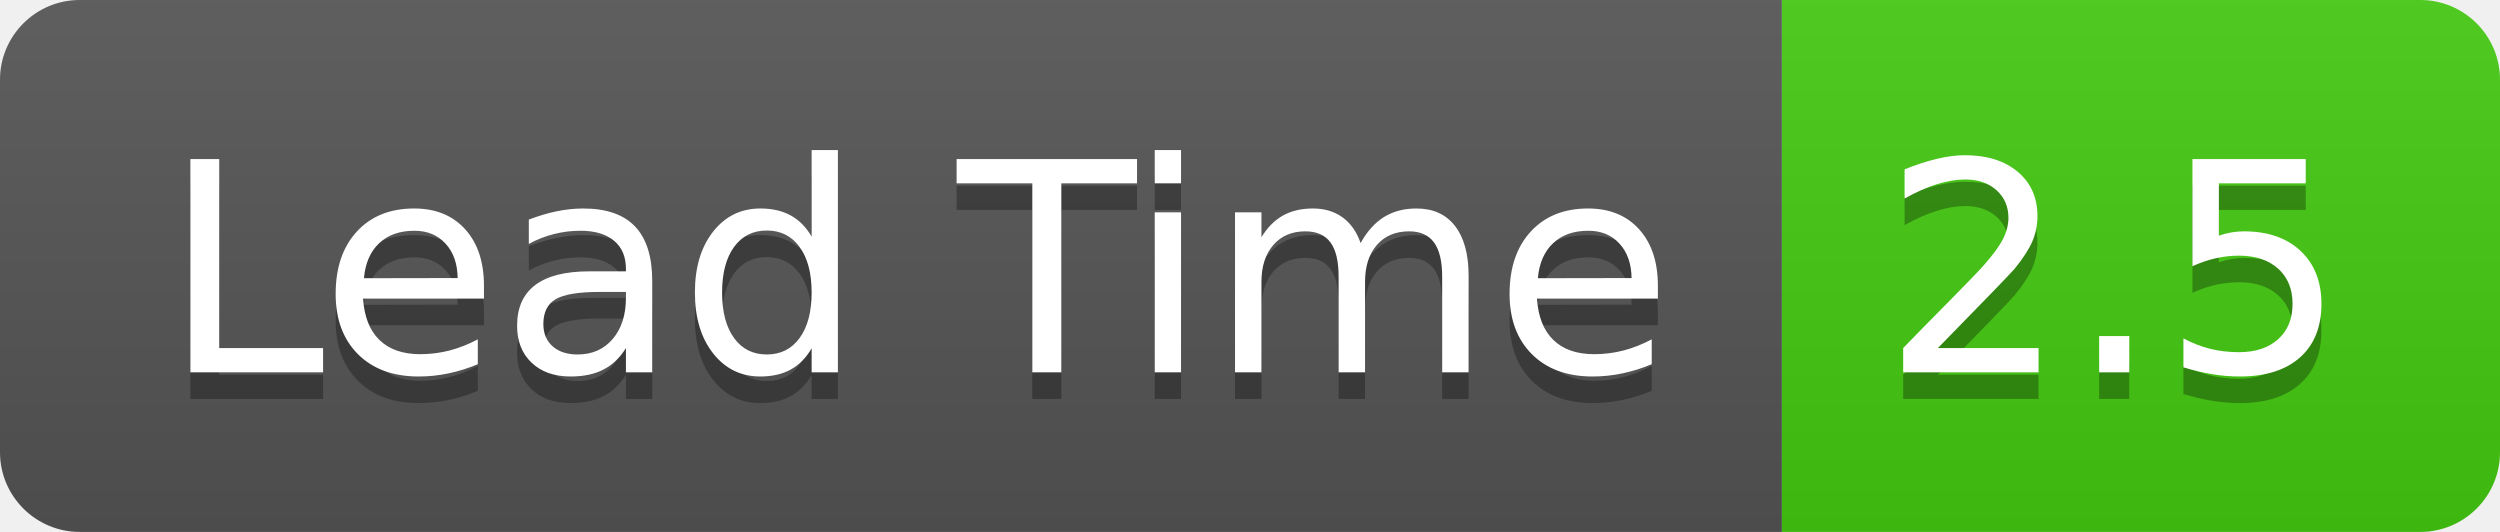
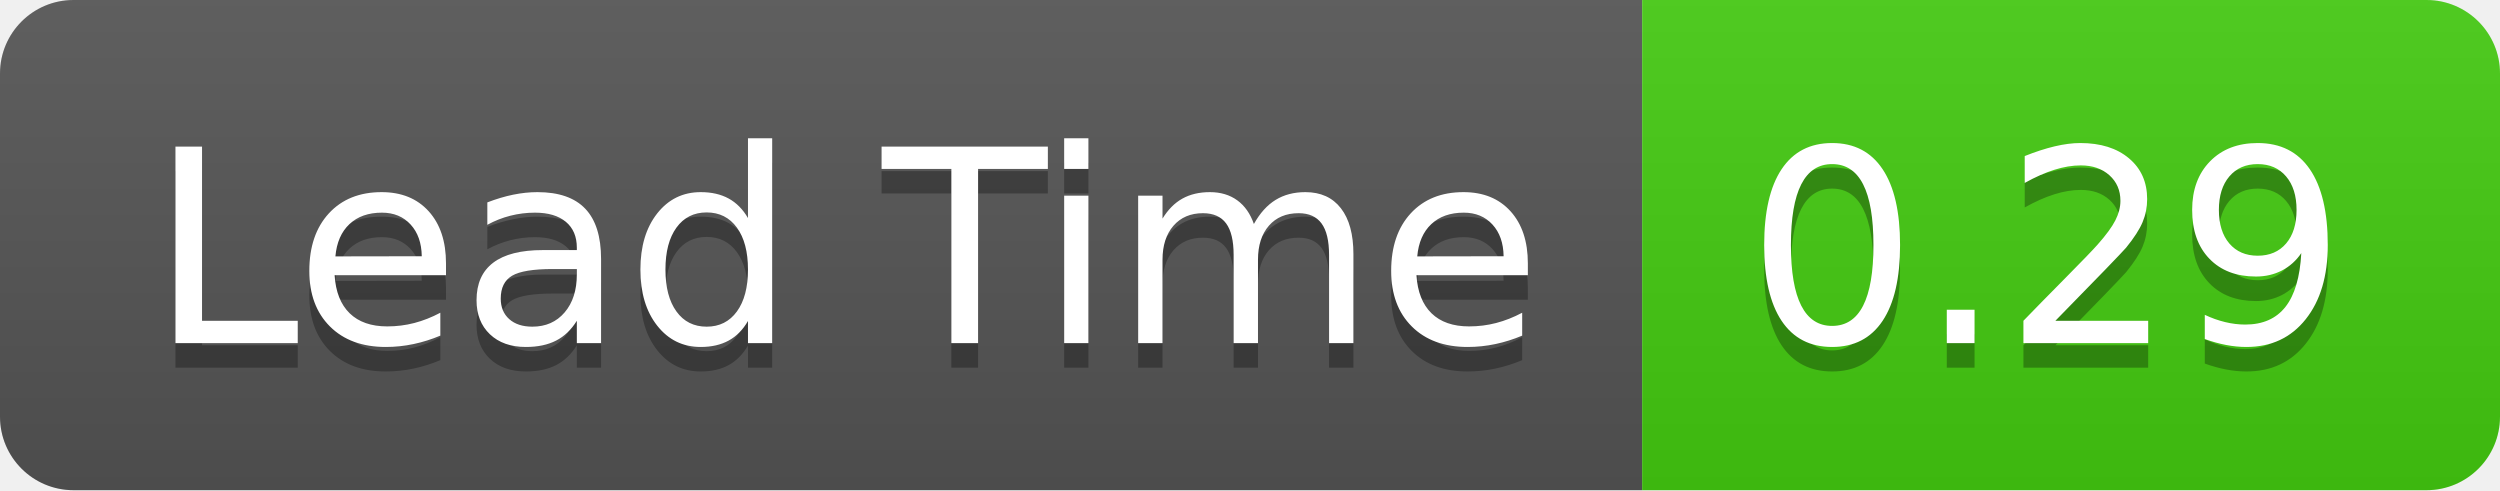
- <svg xmlns="http://www.w3.org/2000/svg" width="94" height="20" role="img" aria-label="Lead Time: 2.5">
+ <svg xmlns="http://www.w3.org/2000/svg" width="102" height="20" role="img" aria-label="Lead Time: 0.29">
  <linearGradient id="s" x2="0" y2="100%">
    <stop offset="0" stop-color="#bbb" stop-opacity=".1" />
    <stop offset="1" stop-opacity=".1" />
  </linearGradient>
  <clipPath id="r">
-     <rect width="94" height="20" rx="3" fill="#fff" />
+     <rect width="102" height="20" rx="3" fill="#fff" />
  </clipPath>
  <g clip-path="url(#r)">
    <rect width="67" height="20" fill="#555" />
-     <rect x="67" width="27" height="20" fill="#4c1" />
-     <rect width="94" height="20" fill="url(#s)" />
+     <rect x="67" width="35" height="20" fill="#4c1" />
+     <rect width="102" height="20" fill="url(#s)" />
  </g>
  <g fill="#fff" text-anchor="middle" font-family="Verdana,Geneva,DejaVu Sans,sans-serif" text-rendering="geometricPrecision" font-size="110">
    <text aria-hidden="true" x="345" y="150" fill="#010101" fill-opacity=".3" transform="scale(.1)" textLength="570">Lead Time</text>
    <text x="345" y="140" transform="scale(.1)" fill="#fff" textLength="570">Lead Time</text>
-     <text aria-hidden="true" x="795" y="150" fill="#010101" fill-opacity=".3" transform="scale(.1)" textLength="170">2.5</text>
-     <text x="795" y="140" transform="scale(.1)" fill="#fff" textLength="170">2.5</text>
+     <text aria-hidden="true" x="835" y="150" fill="#010101" fill-opacity=".3" transform="scale(.1)" textLength="250">0.29</text>
+     <text x="835" y="140" transform="scale(.1)" fill="#fff" textLength="250">0.29</text>
  </g>
</svg>
